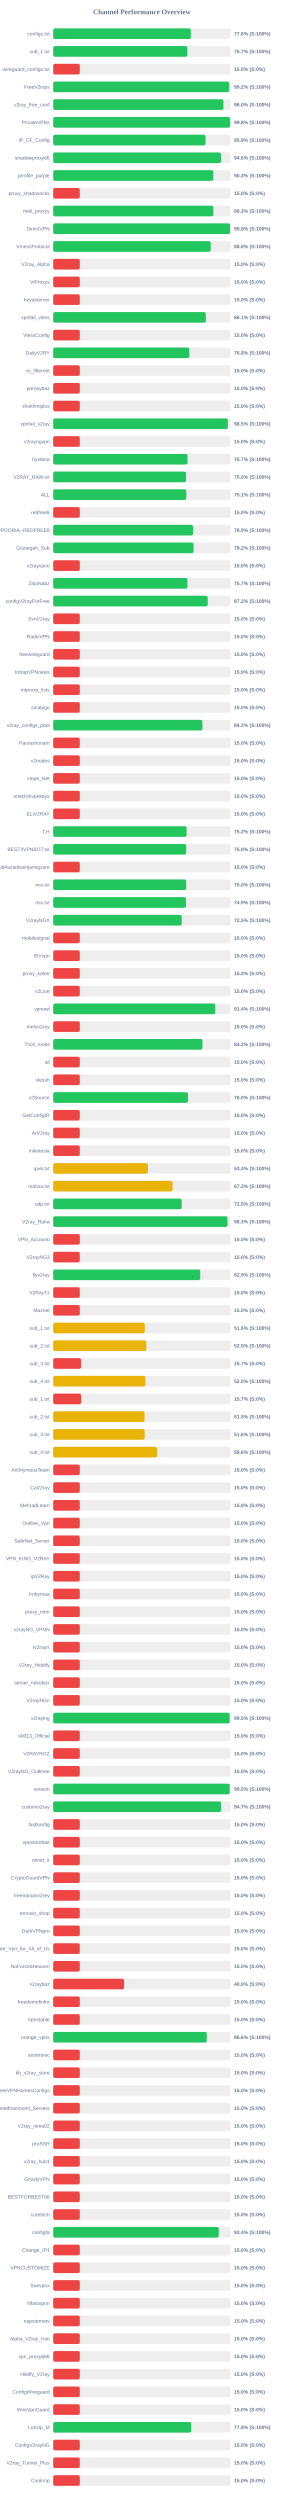
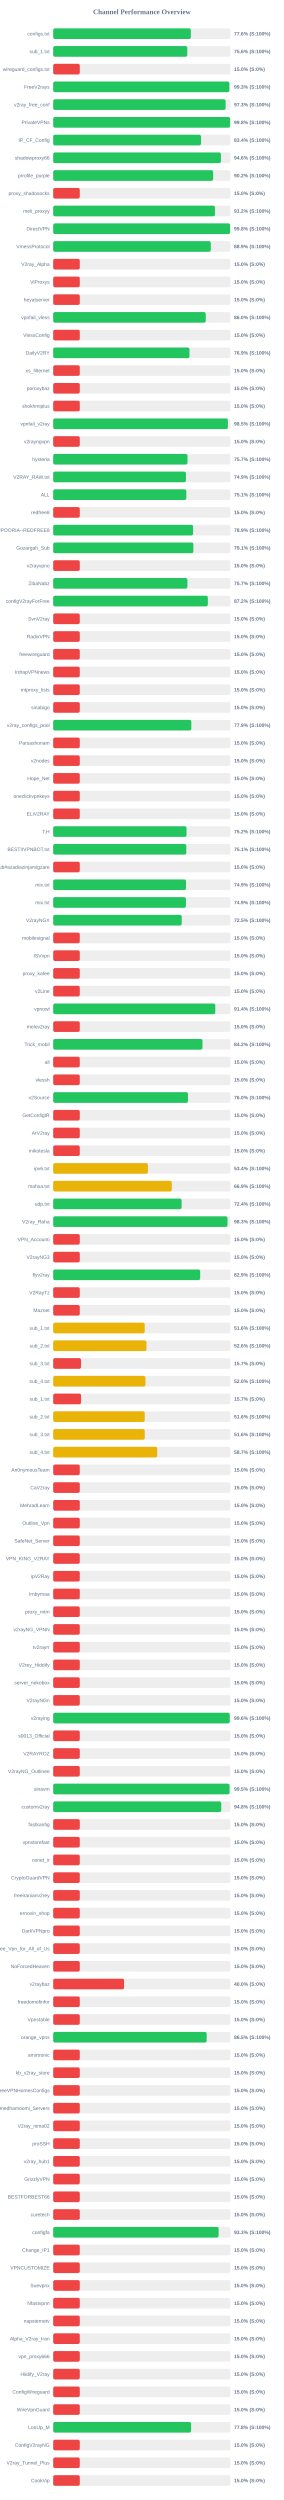
<svg xmlns="http://www.w3.org/2000/svg" width="800" height="7050" version="1.1">
  <style>
        .row { font: 14px Arial; fill: #64748b; }
        .score { font: bold 14px Arial; fill: #64748b; }
    </style>
  <text x="400" y="40" text-anchor="middle" font-size="20px" font-weight="bold" fill="#64748b">Channel Performance Overview</text>
  <rect x="150" y="80" width="500" height="30" fill="#eee" rx="5" />
-   <rect x="150" y="80" width="388.1" height="30" fill="#22c55e" rx="5" />
+   <rect x="150" y="80" width="388.15" height="30" fill="#22c55e" rx="5" />
  <text x="140" y="100" text-anchor="end" class="row">configs.txt</text>
  <text x="660" y="100" text-anchor="start" class="score">77.6% (S:100%)</text>
  <rect x="150" y="130" width="500" height="30" fill="#eee" rx="5" />
-   <rect x="150" y="130" width="378.35" height="30" fill="#22c55e" rx="5" />
+   <rect x="150" y="130" width="378.15" height="30" fill="#22c55e" rx="5" />
  <text x="140" y="150" text-anchor="end" class="row">sub_1.txt</text>
-   <text x="660" y="150" text-anchor="start" class="score">75.7% (S:100%)</text>
+   <text x="660" y="150" text-anchor="start" class="score">75.6% (S:100%)</text>
  <rect x="150" y="180" width="500" height="30" fill="#eee" rx="5" />
  <rect x="150" y="180" width="75.0" height="30" fill="#ef4444" rx="5" />
  <text x="140" y="200" text-anchor="end" class="row">wireguard_configs.txt</text>
  <text x="660" y="200" text-anchor="start" class="score">15.0% (S:0%)</text>
  <rect x="150" y="230" width="500" height="30" fill="#eee" rx="5" />
-   <rect x="150" y="230" width="496.0" height="30" fill="#22c55e" rx="5" />
+   <rect x="150" y="230" width="496.7" height="30" fill="#22c55e" rx="5" />
  <text x="140" y="250" text-anchor="end" class="row">FreeV2rays</text>
-   <text x="660" y="250" text-anchor="start" class="score">99.2% (S:100%)</text>
+   <text x="660" y="250" text-anchor="start" class="score">99.3% (S:100%)</text>
  <rect x="150" y="280" width="500" height="30" fill="#eee" rx="5" />
-   <rect x="150" y="280" width="480.15" height="30" fill="#22c55e" rx="5" />
+   <rect x="150" y="280" width="486.3" height="30" fill="#22c55e" rx="5" />
  <text x="140" y="300" text-anchor="end" class="row">v2ray_free_conf</text>
-   <text x="660" y="300" text-anchor="start" class="score">96.0% (S:100%)</text>
+   <text x="660" y="300" text-anchor="start" class="score">97.3% (S:100%)</text>
  <rect x="150" y="330" width="500" height="30" fill="#eee" rx="5" />
  <rect x="150" y="330" width="498.95" height="30" fill="#22c55e" rx="5" />
  <text x="140" y="350" text-anchor="end" class="row">PrivateVPNs</text>
  <text x="660" y="350" text-anchor="start" class="score">99.8% (S:100%)</text>
  <rect x="150" y="380" width="500" height="30" fill="#eee" rx="5" />
-   <rect x="150" y="380" width="429.5" height="30" fill="#22c55e" rx="5" />
+   <rect x="150" y="380" width="416.8" height="30" fill="#22c55e" rx="5" />
  <text x="140" y="400" text-anchor="end" class="row">IP_CF_Config</text>
-   <text x="660" y="400" text-anchor="start" class="score">85.9% (S:100%)</text>
+   <text x="660" y="400" text-anchor="start" class="score">83.4% (S:100%)</text>
  <rect x="150" y="430" width="500" height="30" fill="#eee" rx="5" />
-   <rect x="150" y="430" width="473.1" height="30" fill="#22c55e" rx="5" />
+   <rect x="150" y="430" width="472.95" height="30" fill="#22c55e" rx="5" />
  <text x="140" y="450" text-anchor="end" class="row">shadowproxy66</text>
  <text x="660" y="450" text-anchor="start" class="score">94.6% (S:100%)</text>
  <rect x="150" y="480" width="500" height="30" fill="#eee" rx="5" />
-   <rect x="150" y="480" width="451.6" height="30" fill="#22c55e" rx="5" />
+   <rect x="150" y="480" width="451.1" height="30" fill="#22c55e" rx="5" />
  <text x="140" y="500" text-anchor="end" class="row">prrofile_purple</text>
-   <text x="660" y="500" text-anchor="start" class="score">90.3% (S:100%)</text>
+   <text x="660" y="500" text-anchor="start" class="score">90.2% (S:100%)</text>
  <rect x="150" y="530" width="500" height="30" fill="#eee" rx="5" />
  <rect x="150" y="530" width="75.0" height="30" fill="#ef4444" rx="5" />
  <text x="140" y="550" text-anchor="end" class="row">proxy_shadosocks</text>
  <text x="660" y="550" text-anchor="start" class="score">15.0% (S:0%)</text>
  <rect x="150" y="580" width="500" height="30" fill="#eee" rx="5" />
-   <rect x="150" y="580" width="451.65" height="30" fill="#22c55e" rx="5" />
+   <rect x="150" y="580" width="456.25" height="30" fill="#22c55e" rx="5" />
  <text x="140" y="600" text-anchor="end" class="row">meli_proxyy</text>
-   <text x="660" y="600" text-anchor="start" class="score">90.3% (S:100%)</text>
+   <text x="660" y="600" text-anchor="start" class="score">91.2% (S:100%)</text>
  <rect x="150" y="630" width="500" height="30" fill="#eee" rx="5" />
-   <rect x="150" y="630" width="498.85" height="30" fill="#22c55e" rx="5" />
+   <rect x="150" y="630" width="498.95" height="30" fill="#22c55e" rx="5" />
  <text x="140" y="650" text-anchor="end" class="row">DirectVPN</text>
  <text x="660" y="650" text-anchor="start" class="score">99.8% (S:100%)</text>
  <rect x="150" y="680" width="500" height="30" fill="#eee" rx="5" />
-   <rect x="150" y="680" width="444.2" height="30" fill="#22c55e" rx="5" />
+   <rect x="150" y="680" width="444.4" height="30" fill="#22c55e" rx="5" />
  <text x="140" y="700" text-anchor="end" class="row">VmessProtocol</text>
-   <text x="660" y="700" text-anchor="start" class="score">88.8% (S:100%)</text>
+   <text x="660" y="700" text-anchor="start" class="score">88.9% (S:100%)</text>
  <rect x="150" y="730" width="500" height="30" fill="#eee" rx="5" />
  <rect x="150" y="730" width="75.0" height="30" fill="#ef4444" rx="5" />
  <text x="140" y="750" text-anchor="end" class="row">V2ray_Alpha</text>
  <text x="660" y="750" text-anchor="start" class="score">15.0% (S:0%)</text>
  <rect x="150" y="780" width="500" height="30" fill="#eee" rx="5" />
  <rect x="150" y="780" width="75.0" height="30" fill="#ef4444" rx="5" />
  <text x="140" y="800" text-anchor="end" class="row">ViProxys</text>
  <text x="660" y="800" text-anchor="start" class="score">15.0% (S:0%)</text>
  <rect x="150" y="830" width="500" height="30" fill="#eee" rx="5" />
  <rect x="150" y="830" width="75.0" height="30" fill="#ef4444" rx="5" />
  <text x="140" y="850" text-anchor="end" class="row">heyatserver</text>
  <text x="660" y="850" text-anchor="start" class="score">15.0% (S:0%)</text>
  <rect x="150" y="880" width="500" height="30" fill="#eee" rx="5" />
-   <rect x="150" y="880" width="430.3" height="30" fill="#22c55e" rx="5" />
+   <rect x="150" y="880" width="430.25" height="30" fill="#22c55e" rx="5" />
  <text x="140" y="900" text-anchor="end" class="row">vpnfail_vless</text>
-   <text x="660" y="900" text-anchor="start" class="score">86.1% (S:100%)</text>
+   <text x="660" y="900" text-anchor="start" class="score">86.0% (S:100%)</text>
  <rect x="150" y="930" width="500" height="30" fill="#eee" rx="5" />
  <rect x="150" y="930" width="75.0" height="30" fill="#ef4444" rx="5" />
  <text x="140" y="950" text-anchor="end" class="row">VlessConfig</text>
  <text x="660" y="950" text-anchor="start" class="score">15.0% (S:0%)</text>
  <rect x="150" y="980" width="500" height="30" fill="#eee" rx="5" />
-   <rect x="150" y="980" width="384.0" height="30" fill="#22c55e" rx="5" />
+   <rect x="150" y="980" width="384.3" height="30" fill="#22c55e" rx="5" />
  <text x="140" y="1000" text-anchor="end" class="row">DailyV2RY</text>
-   <text x="660" y="1000" text-anchor="start" class="score">76.8% (S:100%)</text>
+   <text x="660" y="1000" text-anchor="start" class="score">76.9% (S:100%)</text>
  <rect x="150" y="1030" width="500" height="30" fill="#eee" rx="5" />
  <rect x="150" y="1030" width="75.0" height="30" fill="#ef4444" rx="5" />
  <text x="140" y="1050" text-anchor="end" class="row">xs_filternet</text>
  <text x="660" y="1050" text-anchor="start" class="score">15.0% (S:0%)</text>
  <rect x="150" y="1080" width="500" height="30" fill="#eee" rx="5" />
  <rect x="150" y="1080" width="75.0" height="30" fill="#ef4444" rx="5" />
  <text x="140" y="1100" text-anchor="end" class="row">poroxybaz</text>
  <text x="660" y="1100" text-anchor="start" class="score">15.0% (S:0%)</text>
  <rect x="150" y="1130" width="500" height="30" fill="#eee" rx="5" />
  <rect x="150" y="1130" width="75.0" height="30" fill="#ef4444" rx="5" />
  <text x="140" y="1150" text-anchor="end" class="row">shokhmiplus</text>
  <text x="660" y="1150" text-anchor="start" class="score">15.0% (S:0%)</text>
  <rect x="150" y="1180" width="500" height="30" fill="#eee" rx="5" />
-   <rect x="150" y="1180" width="492.6" height="30" fill="#22c55e" rx="5" />
+   <rect x="150" y="1180" width="492.65" height="30" fill="#22c55e" rx="5" />
  <text x="140" y="1200" text-anchor="end" class="row">vpnfail_v2ray</text>
  <text x="660" y="1200" text-anchor="start" class="score">98.5% (S:100%)</text>
  <rect x="150" y="1230" width="500" height="30" fill="#eee" rx="5" />
  <rect x="150" y="1230" width="75.0" height="30" fill="#ef4444" rx="5" />
  <text x="140" y="1250" text-anchor="end" class="row">v2rayngvpn</text>
  <text x="660" y="1250" text-anchor="start" class="score">15.0% (S:0%)</text>
  <rect x="150" y="1280" width="500" height="30" fill="#eee" rx="5" />
  <rect x="150" y="1280" width="378.7" height="30" fill="#22c55e" rx="5" />
  <text x="140" y="1300" text-anchor="end" class="row">hysteria</text>
  <text x="660" y="1300" text-anchor="start" class="score">75.7% (S:100%)</text>
  <rect x="150" y="1330" width="500" height="30" fill="#eee" rx="5" />
-   <rect x="150" y="1330" width="374.75" height="30" fill="#22c55e" rx="5" />
+   <rect x="150" y="1330" width="374.4" height="30" fill="#22c55e" rx="5" />
  <text x="140" y="1350" text-anchor="end" class="row">V2RAY_RAW.txt</text>
-   <text x="660" y="1350" text-anchor="start" class="score">75.0% (S:100%)</text>
+   <text x="660" y="1350" text-anchor="start" class="score">74.9% (S:100%)</text>
  <rect x="150" y="1380" width="500" height="30" fill="#eee" rx="5" />
-   <rect x="150" y="1380" width="375.4" height="30" fill="#22c55e" rx="5" />
+   <rect x="150" y="1380" width="375.45" height="30" fill="#22c55e" rx="5" />
  <text x="140" y="1400" text-anchor="end" class="row">ALL</text>
  <text x="660" y="1400" text-anchor="start" class="score">75.1% (S:100%)</text>
  <rect x="150" y="1430" width="500" height="30" fill="#eee" rx="5" />
  <rect x="150" y="1430" width="75.0" height="30" fill="#ef4444" rx="5" />
  <text x="140" y="1450" text-anchor="end" class="row">redfree8</text>
  <text x="660" y="1450" text-anchor="start" class="score">15.0% (S:0%)</text>
  <rect x="150" y="1480" width="500" height="30" fill="#eee" rx="5" />
-   <rect x="150" y="1480" width="394.4" height="30" fill="#22c55e" rx="5" />
+   <rect x="150" y="1480" width="394.55" height="30" fill="#22c55e" rx="5" />
  <text x="140" y="1500" text-anchor="end" class="row">POORIA--REDFREE8.txt#POORIA--REDFREE8</text>
  <text x="660" y="1500" text-anchor="start" class="score">78.9% (S:100%)</text>
  <rect x="150" y="1530" width="500" height="30" fill="#eee" rx="5" />
-   <rect x="150" y="1530" width="395.8" height="30" fill="#22c55e" rx="5" />
+   <rect x="150" y="1530" width="395.35" height="30" fill="#22c55e" rx="5" />
  <text x="140" y="1550" text-anchor="end" class="row">Gozargah_Sub</text>
-   <text x="660" y="1550" text-anchor="start" class="score">79.2% (S:100%)</text>
+   <text x="660" y="1550" text-anchor="start" class="score">79.1% (S:100%)</text>
  <rect x="150" y="1580" width="500" height="30" fill="#eee" rx="5" />
  <rect x="150" y="1580" width="75.0" height="30" fill="#ef4444" rx="5" />
  <text x="140" y="1600" text-anchor="end" class="row">v2rayvpno</text>
  <text x="660" y="1600" text-anchor="start" class="score">15.0% (S:0%)</text>
  <rect x="150" y="1630" width="500" height="30" fill="#eee" rx="5" />
-   <rect x="150" y="1630" width="378.65" height="30" fill="#22c55e" rx="5" />
+   <rect x="150" y="1630" width="378.5" height="30" fill="#22c55e" rx="5" />
  <text x="140" y="1650" text-anchor="end" class="row">ZibaNabz</text>
  <text x="660" y="1650" text-anchor="start" class="score">75.7% (S:100%)</text>
  <rect x="150" y="1680" width="500" height="30" fill="#eee" rx="5" />
-   <rect x="150" y="1680" width="435.75" height="30" fill="#22c55e" rx="5" />
+   <rect x="150" y="1680" width="436.1" height="30" fill="#22c55e" rx="5" />
  <text x="140" y="1700" text-anchor="end" class="row">configV2rayForFree</text>
  <text x="660" y="1700" text-anchor="start" class="score">87.2% (S:100%)</text>
  <rect x="150" y="1730" width="500" height="30" fill="#eee" rx="5" />
  <rect x="150" y="1730" width="75.0" height="30" fill="#ef4444" rx="5" />
  <text x="140" y="1750" text-anchor="end" class="row">SvnV2ray</text>
  <text x="660" y="1750" text-anchor="start" class="score">15.0% (S:0%)</text>
  <rect x="150" y="1780" width="500" height="30" fill="#eee" rx="5" />
  <rect x="150" y="1780" width="75.0" height="30" fill="#ef4444" rx="5" />
  <text x="140" y="1800" text-anchor="end" class="row">RadixVPN</text>
  <text x="660" y="1800" text-anchor="start" class="score">15.0% (S:0%)</text>
  <rect x="150" y="1830" width="500" height="30" fill="#eee" rx="5" />
  <rect x="150" y="1830" width="75.0" height="30" fill="#ef4444" rx="5" />
  <text x="140" y="1850" text-anchor="end" class="row">freewireguard</text>
  <text x="660" y="1850" text-anchor="start" class="score">15.0% (S:0%)</text>
  <rect x="150" y="1880" width="500" height="30" fill="#eee" rx="5" />
  <rect x="150" y="1880" width="75.0" height="30" fill="#ef4444" rx="5" />
  <text x="140" y="1900" text-anchor="end" class="row">IrdrapVPNnews</text>
  <text x="660" y="1900" text-anchor="start" class="score">15.0% (S:0%)</text>
  <rect x="150" y="1930" width="500" height="30" fill="#eee" rx="5" />
  <rect x="150" y="1930" width="75.0" height="30" fill="#ef4444" rx="5" />
  <text x="140" y="1950" text-anchor="end" class="row">mtproxy_lists</text>
  <text x="660" y="1950" text-anchor="start" class="score">15.0% (S:0%)</text>
  <rect x="150" y="1980" width="500" height="30" fill="#eee" rx="5" />
  <rect x="150" y="1980" width="75.0" height="30" fill="#ef4444" rx="5" />
  <text x="140" y="2000" text-anchor="end" class="row">sinabigo</text>
  <text x="660" y="2000" text-anchor="start" class="score">15.0% (S:0%)</text>
  <rect x="150" y="2030" width="500" height="30" fill="#eee" rx="5" />
-   <rect x="150" y="2030" width="420.9" height="30" fill="#22c55e" rx="5" />
+   <rect x="150" y="2030" width="389.5" height="30" fill="#22c55e" rx="5" />
  <text x="140" y="2050" text-anchor="end" class="row">v2ray_configs_pool</text>
-   <text x="660" y="2050" text-anchor="start" class="score">84.2% (S:100%)</text>
+   <text x="660" y="2050" text-anchor="start" class="score">77.9% (S:100%)</text>
  <rect x="150" y="2080" width="500" height="30" fill="#eee" rx="5" />
  <rect x="150" y="2080" width="75.0" height="30" fill="#ef4444" rx="5" />
  <text x="140" y="2100" text-anchor="end" class="row">Parsashonam</text>
  <text x="660" y="2100" text-anchor="start" class="score">15.0% (S:0%)</text>
  <rect x="150" y="2130" width="500" height="30" fill="#eee" rx="5" />
  <rect x="150" y="2130" width="75.0" height="30" fill="#ef4444" rx="5" />
  <text x="140" y="2150" text-anchor="end" class="row">v2nodes</text>
  <text x="660" y="2150" text-anchor="start" class="score">15.0% (S:0%)</text>
  <rect x="150" y="2180" width="500" height="30" fill="#eee" rx="5" />
  <rect x="150" y="2180" width="75.0" height="30" fill="#ef4444" rx="5" />
  <text x="140" y="2200" text-anchor="end" class="row">Hope_Net</text>
  <text x="660" y="2200" text-anchor="start" class="score">15.0% (S:0%)</text>
  <rect x="150" y="2230" width="500" height="30" fill="#eee" rx="5" />
  <rect x="150" y="2230" width="75.0" height="30" fill="#ef4444" rx="5" />
  <text x="140" y="2250" text-anchor="end" class="row">oneclickvpnkeys</text>
  <text x="660" y="2250" text-anchor="start" class="score">15.0% (S:0%)</text>
  <rect x="150" y="2280" width="500" height="30" fill="#eee" rx="5" />
  <rect x="150" y="2280" width="75.0" height="30" fill="#ef4444" rx="5" />
  <text x="140" y="2300" text-anchor="end" class="row">ELiV2RAY</text>
  <text x="660" y="2300" text-anchor="start" class="score">15.0% (S:0%)</text>
  <rect x="150" y="2330" width="500" height="30" fill="#eee" rx="5" />
-   <rect x="150" y="2330" width="376.2" height="30" fill="#22c55e" rx="5" />
+   <rect x="150" y="2330" width="376.0" height="30" fill="#22c55e" rx="5" />
  <text x="140" y="2350" text-anchor="end" class="row">T,H</text>
  <text x="660" y="2350" text-anchor="start" class="score">75.2% (S:100%)</text>
  <rect x="150" y="2380" width="500" height="30" fill="#eee" rx="5" />
-   <rect x="150" y="2380" width="375.15" height="30" fill="#22c55e" rx="5" />
+   <rect x="150" y="2380" width="375.35" height="30" fill="#22c55e" rx="5" />
  <text x="140" y="2400" text-anchor="end" class="row">BESTIIVPNBOT.txt</text>
-   <text x="660" y="2400" text-anchor="start" class="score">75.0% (S:100%)</text>
+   <text x="660" y="2400" text-anchor="start" class="score">75.1% (S:100%)</text>
  <rect x="150" y="2430" width="500" height="30" fill="#eee" rx="5" />
  <rect x="150" y="2430" width="75.0" height="30" fill="#ef4444" rx="5" />
  <text x="140" y="2450" text-anchor="end" class="row">Sub#azadiazinjamigzare</text>
  <text x="660" y="2450" text-anchor="start" class="score">15.0% (S:0%)</text>
  <rect x="150" y="2480" width="500" height="30" fill="#eee" rx="5" />
-   <rect x="150" y="2480" width="375.15" height="30" fill="#22c55e" rx="5" />
+   <rect x="150" y="2480" width="374.6" height="30" fill="#22c55e" rx="5" />
  <text x="140" y="2500" text-anchor="end" class="row">mix.txt</text>
-   <text x="660" y="2500" text-anchor="start" class="score">75.0% (S:100%)</text>
+   <text x="660" y="2500" text-anchor="start" class="score">74.9% (S:100%)</text>
  <rect x="150" y="2530" width="500" height="30" fill="#eee" rx="5" />
  <rect x="150" y="2530" width="374.35" height="30" fill="#22c55e" rx="5" />
  <text x="140" y="2550" text-anchor="end" class="row">mix.txt</text>
  <text x="660" y="2550" text-anchor="start" class="score">74.9% (S:100%)</text>
  <rect x="150" y="2580" width="500" height="30" fill="#eee" rx="5" />
  <rect x="150" y="2580" width="362.5" height="30" fill="#22c55e" rx="5" />
  <text x="140" y="2600" text-anchor="end" class="row">V2rayNGX</text>
  <text x="660" y="2600" text-anchor="start" class="score">72.5% (S:100%)</text>
  <rect x="150" y="2630" width="500" height="30" fill="#eee" rx="5" />
  <rect x="150" y="2630" width="75.0" height="30" fill="#ef4444" rx="5" />
  <text x="140" y="2650" text-anchor="end" class="row">mobilesignal</text>
  <text x="660" y="2650" text-anchor="start" class="score">15.0% (S:0%)</text>
  <rect x="150" y="2680" width="500" height="30" fill="#eee" rx="5" />
  <rect x="150" y="2680" width="75.0" height="30" fill="#ef4444" rx="5" />
  <text x="140" y="2700" text-anchor="end" class="row">ISVvpn</text>
  <text x="660" y="2700" text-anchor="start" class="score">15.0% (S:0%)</text>
  <rect x="150" y="2730" width="500" height="30" fill="#eee" rx="5" />
  <rect x="150" y="2730" width="75.0" height="30" fill="#ef4444" rx="5" />
  <text x="140" y="2750" text-anchor="end" class="row">proxy_kafee</text>
  <text x="660" y="2750" text-anchor="start" class="score">15.0% (S:0%)</text>
  <rect x="150" y="2780" width="500" height="30" fill="#eee" rx="5" />
  <rect x="150" y="2780" width="75.0" height="30" fill="#ef4444" rx="5" />
  <text x="140" y="2800" text-anchor="end" class="row">v2Line</text>
  <text x="660" y="2800" text-anchor="start" class="score">15.0% (S:0%)</text>
  <rect x="150" y="2830" width="500" height="30" fill="#eee" rx="5" />
  <rect x="150" y="2830" width="457.1" height="30" fill="#22c55e" rx="5" />
  <text x="140" y="2850" text-anchor="end" class="row">vpnowl</text>
  <text x="660" y="2850" text-anchor="start" class="score">91.4% (S:100%)</text>
  <rect x="150" y="2880" width="500" height="30" fill="#eee" rx="5" />
  <rect x="150" y="2880" width="75.0" height="30" fill="#ef4444" rx="5" />
  <text x="140" y="2900" text-anchor="end" class="row">melov2ray</text>
  <text x="660" y="2900" text-anchor="start" class="score">15.0% (S:0%)</text>
  <rect x="150" y="2930" width="500" height="30" fill="#eee" rx="5" />
-   <rect x="150" y="2930" width="421.05" height="30" fill="#22c55e" rx="5" />
+   <rect x="150" y="2930" width="421.0" height="30" fill="#22c55e" rx="5" />
  <text x="140" y="2950" text-anchor="end" class="row">Trick_mobil</text>
  <text x="660" y="2950" text-anchor="start" class="score">84.2% (S:100%)</text>
  <rect x="150" y="2980" width="500" height="30" fill="#eee" rx="5" />
  <rect x="150" y="2980" width="75.0" height="30" fill="#ef4444" rx="5" />
  <text x="140" y="3000" text-anchor="end" class="row">all</text>
  <text x="660" y="3000" text-anchor="start" class="score">15.0% (S:0%)</text>
  <rect x="150" y="3030" width="500" height="30" fill="#eee" rx="5" />
  <rect x="150" y="3030" width="75.0" height="30" fill="#ef4444" rx="5" />
  <text x="140" y="3050" text-anchor="end" class="row">vlessh</text>
  <text x="660" y="3050" text-anchor="start" class="score">15.0% (S:0%)</text>
  <rect x="150" y="3080" width="500" height="30" fill="#eee" rx="5" />
-   <rect x="150" y="3080" width="380.2" height="30" fill="#22c55e" rx="5" />
+   <rect x="150" y="3080" width="380.0" height="30" fill="#22c55e" rx="5" />
  <text x="140" y="3100" text-anchor="end" class="row">v2Source</text>
  <text x="660" y="3100" text-anchor="start" class="score">76.0% (S:100%)</text>
  <rect x="150" y="3130" width="500" height="30" fill="#eee" rx="5" />
  <rect x="150" y="3130" width="75.0" height="30" fill="#ef4444" rx="5" />
  <text x="140" y="3150" text-anchor="end" class="row">GetConfigIR</text>
  <text x="660" y="3150" text-anchor="start" class="score">15.0% (S:0%)</text>
  <rect x="150" y="3180" width="500" height="30" fill="#eee" rx="5" />
  <rect x="150" y="3180" width="75.0" height="30" fill="#ef4444" rx="5" />
  <text x="140" y="3200" text-anchor="end" class="row">ArV2ray</text>
  <text x="660" y="3200" text-anchor="start" class="score">15.0% (S:0%)</text>
  <rect x="150" y="3230" width="500" height="30" fill="#eee" rx="5" />
  <rect x="150" y="3230" width="75.0" height="30" fill="#ef4444" rx="5" />
  <text x="140" y="3250" text-anchor="end" class="row">inikotesla</text>
  <text x="660" y="3250" text-anchor="start" class="score">15.0% (S:0%)</text>
  <rect x="150" y="3280" width="500" height="30" fill="#eee" rx="5" />
  <rect x="150" y="3280" width="267.05" height="30" fill="#eab308" rx="5" />
  <text x="140" y="3300" text-anchor="end" class="row">ipv6.txt</text>
  <text x="660" y="3300" text-anchor="start" class="score">53.4% (S:100%)</text>
  <rect x="150" y="3330" width="500" height="30" fill="#eee" rx="5" />
-   <rect x="150" y="3330" width="336.6" height="30" fill="#eab308" rx="5" />
+   <rect x="150" y="3330" width="334.5" height="30" fill="#eab308" rx="5" />
  <text x="140" y="3350" text-anchor="end" class="row">mahsa.txt</text>
-   <text x="660" y="3350" text-anchor="start" class="score">67.3% (S:100%)</text>
+   <text x="660" y="3350" text-anchor="start" class="score">66.9% (S:100%)</text>
  <rect x="150" y="3380" width="500" height="30" fill="#eee" rx="5" />
-   <rect x="150" y="3380" width="362.3" height="30" fill="#22c55e" rx="5" />
+   <rect x="150" y="3380" width="362.15" height="30" fill="#22c55e" rx="5" />
  <text x="140" y="3400" text-anchor="end" class="row">udp.txt</text>
-   <text x="660" y="3400" text-anchor="start" class="score">72.5% (S:100%)</text>
+   <text x="660" y="3400" text-anchor="start" class="score">72.4% (S:100%)</text>
  <rect x="150" y="3430" width="500" height="30" fill="#eee" rx="5" />
-   <rect x="150" y="3430" width="491.55" height="30" fill="#22c55e" rx="5" />
+   <rect x="150" y="3430" width="491.5" height="30" fill="#22c55e" rx="5" />
  <text x="140" y="3450" text-anchor="end" class="row">V2ray_Raha</text>
  <text x="660" y="3450" text-anchor="start" class="score">98.3% (S:100%)</text>
  <rect x="150" y="3480" width="500" height="30" fill="#eee" rx="5" />
  <rect x="150" y="3480" width="75.0" height="30" fill="#ef4444" rx="5" />
  <text x="140" y="3500" text-anchor="end" class="row">VPN_Accounti</text>
  <text x="660" y="3500" text-anchor="start" class="score">15.0% (S:0%)</text>
  <rect x="150" y="3530" width="500" height="30" fill="#eee" rx="5" />
  <rect x="150" y="3530" width="75.0" height="30" fill="#ef4444" rx="5" />
  <text x="140" y="3550" text-anchor="end" class="row">V2rayNG3</text>
  <text x="660" y="3550" text-anchor="start" class="score">15.0% (S:0%)</text>
  <rect x="150" y="3580" width="500" height="30" fill="#eee" rx="5" />
-   <rect x="150" y="3580" width="414.65" height="30" fill="#22c55e" rx="5" />
+   <rect x="150" y="3580" width="414.45" height="30" fill="#22c55e" rx="5" />
  <text x="140" y="3600" text-anchor="end" class="row">flyv2ray</text>
  <text x="660" y="3600" text-anchor="start" class="score">82.9% (S:100%)</text>
  <rect x="150" y="3630" width="500" height="30" fill="#eee" rx="5" />
  <rect x="150" y="3630" width="75.0" height="30" fill="#ef4444" rx="5" />
  <text x="140" y="3650" text-anchor="end" class="row">V2RayTz</text>
  <text x="660" y="3650" text-anchor="start" class="score">15.0% (S:0%)</text>
  <rect x="150" y="3680" width="500" height="30" fill="#eee" rx="5" />
  <rect x="150" y="3680" width="75.0" height="30" fill="#ef4444" rx="5" />
  <text x="140" y="3700" text-anchor="end" class="row">Maznet</text>
  <text x="660" y="3700" text-anchor="start" class="score">15.0% (S:0%)</text>
  <rect x="150" y="3730" width="500" height="30" fill="#eee" rx="5" />
  <rect x="150" y="3730" width="258.2" height="30" fill="#eab308" rx="5" />
  <text x="140" y="3750" text-anchor="end" class="row">sub_1.txt</text>
  <text x="660" y="3750" text-anchor="start" class="score">51.6% (S:100%)</text>
  <rect x="150" y="3780" width="500" height="30" fill="#eee" rx="5" />
-   <rect x="150" y="3780" width="262.6" height="30" fill="#eab308" rx="5" />
+   <rect x="150" y="3780" width="263.05" height="30" fill="#eab308" rx="5" />
  <text x="140" y="3800" text-anchor="end" class="row">sub_2.txt</text>
-   <text x="660" y="3800" text-anchor="start" class="score">52.5% (S:100%)</text>
+   <text x="660" y="3800" text-anchor="start" class="score">52.6% (S:100%)</text>
  <rect x="150" y="3830" width="500" height="30" fill="#eee" rx="5" />
  <rect x="150" y="3830" width="78.5" height="30" fill="#ef4444" rx="5" />
  <text x="140" y="3850" text-anchor="end" class="row">sub_3.txt</text>
  <text x="660" y="3850" text-anchor="start" class="score">15.7% (S:0%)</text>
  <rect x="150" y="3880" width="500" height="30" fill="#eee" rx="5" />
-   <rect x="150" y="3880" width="259.85" height="30" fill="#eab308" rx="5" />
+   <rect x="150" y="3880" width="260.2" height="30" fill="#eab308" rx="5" />
  <text x="140" y="3900" text-anchor="end" class="row">sub_4.txt</text>
  <text x="660" y="3900" text-anchor="start" class="score">52.0% (S:100%)</text>
  <rect x="150" y="3930" width="500" height="30" fill="#eee" rx="5" />
  <rect x="150" y="3930" width="78.65" height="30" fill="#ef4444" rx="5" />
  <text x="140" y="3950" text-anchor="end" class="row">sub_1.txt</text>
  <text x="660" y="3950" text-anchor="start" class="score">15.7% (S:0%)</text>
  <rect x="150" y="3980" width="500" height="30" fill="#eee" rx="5" />
-   <rect x="150" y="3980" width="257.65" height="30" fill="#eab308" rx="5" />
+   <rect x="150" y="3980" width="258.15" height="30" fill="#eab308" rx="5" />
  <text x="140" y="4000" text-anchor="end" class="row">sub_2.txt</text>
-   <text x="660" y="4000" text-anchor="start" class="score">51.5% (S:100%)</text>
+   <text x="660" y="4000" text-anchor="start" class="score">51.6% (S:100%)</text>
  <rect x="150" y="4030" width="500" height="30" fill="#eee" rx="5" />
-   <rect x="150" y="4030" width="257.95" height="30" fill="#eab308" rx="5" />
+   <rect x="150" y="4030" width="258.25" height="30" fill="#eab308" rx="5" />
  <text x="140" y="4050" text-anchor="end" class="row">sub_3.txt</text>
  <text x="660" y="4050" text-anchor="start" class="score">51.6% (S:100%)</text>
  <rect x="150" y="4080" width="500" height="30" fill="#eee" rx="5" />
-   <rect x="150" y="4080" width="292.9" height="30" fill="#eab308" rx="5" />
+   <rect x="150" y="4080" width="293.35" height="30" fill="#eab308" rx="5" />
  <text x="140" y="4100" text-anchor="end" class="row">sub_4.txt</text>
-   <text x="660" y="4100" text-anchor="start" class="score">58.6% (S:100%)</text>
+   <text x="660" y="4100" text-anchor="start" class="score">58.7% (S:100%)</text>
  <rect x="150" y="4130" width="500" height="30" fill="#eee" rx="5" />
  <rect x="150" y="4130" width="75.0" height="30" fill="#ef4444" rx="5" />
  <text x="140" y="4150" text-anchor="end" class="row">An0nymousTeam</text>
  <text x="660" y="4150" text-anchor="start" class="score">15.0% (S:0%)</text>
  <rect x="150" y="4180" width="500" height="30" fill="#eee" rx="5" />
  <rect x="150" y="4180" width="75.0" height="30" fill="#ef4444" rx="5" />
  <text x="140" y="4200" text-anchor="end" class="row">CaV2ray</text>
  <text x="660" y="4200" text-anchor="start" class="score">15.0% (S:0%)</text>
  <rect x="150" y="4230" width="500" height="30" fill="#eee" rx="5" />
  <rect x="150" y="4230" width="75.0" height="30" fill="#ef4444" rx="5" />
  <text x="140" y="4250" text-anchor="end" class="row">MehradLearn</text>
  <text x="660" y="4250" text-anchor="start" class="score">15.0% (S:0%)</text>
  <rect x="150" y="4280" width="500" height="30" fill="#eee" rx="5" />
  <rect x="150" y="4280" width="75.0" height="30" fill="#ef4444" rx="5" />
  <text x="140" y="4300" text-anchor="end" class="row">Outline_Vpn</text>
  <text x="660" y="4300" text-anchor="start" class="score">15.0% (S:0%)</text>
  <rect x="150" y="4330" width="500" height="30" fill="#eee" rx="5" />
  <rect x="150" y="4330" width="75.0" height="30" fill="#ef4444" rx="5" />
  <text x="140" y="4350" text-anchor="end" class="row">SafeNet_Server</text>
  <text x="660" y="4350" text-anchor="start" class="score">15.0% (S:0%)</text>
  <rect x="150" y="4380" width="500" height="30" fill="#eee" rx="5" />
  <rect x="150" y="4380" width="75.0" height="30" fill="#ef4444" rx="5" />
  <text x="140" y="4400" text-anchor="end" class="row">VPN_KING_V2RAY</text>
  <text x="660" y="4400" text-anchor="start" class="score">15.0% (S:0%)</text>
  <rect x="150" y="4430" width="500" height="30" fill="#eee" rx="5" />
  <rect x="150" y="4430" width="75.0" height="30" fill="#ef4444" rx="5" />
  <text x="140" y="4450" text-anchor="end" class="row">ipV2Ray</text>
  <text x="660" y="4450" text-anchor="start" class="score">15.0% (S:0%)</text>
  <rect x="150" y="4480" width="500" height="30" fill="#eee" rx="5" />
  <rect x="150" y="4480" width="75.0" height="30" fill="#ef4444" rx="5" />
  <text x="140" y="4500" text-anchor="end" class="row">lrnbymaa</text>
  <text x="660" y="4500" text-anchor="start" class="score">15.0% (S:0%)</text>
  <rect x="150" y="4530" width="500" height="30" fill="#eee" rx="5" />
  <rect x="150" y="4530" width="75.0" height="30" fill="#ef4444" rx="5" />
  <text x="140" y="4550" text-anchor="end" class="row">proxy_mtm</text>
  <text x="660" y="4550" text-anchor="start" class="score">15.0% (S:0%)</text>
  <rect x="150" y="4580" width="500" height="30" fill="#eee" rx="5" />
  <rect x="150" y="4580" width="75.0" height="30" fill="#ef4444" rx="5" />
  <text x="140" y="4600" text-anchor="end" class="row">v2rayNG_VPNN</text>
  <text x="660" y="4600" text-anchor="start" class="score">15.0% (S:0%)</text>
  <rect x="150" y="4630" width="500" height="30" fill="#eee" rx="5" />
  <rect x="150" y="4630" width="75.0" height="30" fill="#ef4444" rx="5" />
  <text x="140" y="4650" text-anchor="end" class="row">tv2rayrr</text>
  <text x="660" y="4650" text-anchor="start" class="score">15.0% (S:0%)</text>
  <rect x="150" y="4680" width="500" height="30" fill="#eee" rx="5" />
  <rect x="150" y="4680" width="75.0" height="30" fill="#ef4444" rx="5" />
  <text x="140" y="4700" text-anchor="end" class="row">V2rey_Hiddify</text>
  <text x="660" y="4700" text-anchor="start" class="score">15.0% (S:0%)</text>
  <rect x="150" y="4730" width="500" height="30" fill="#eee" rx="5" />
  <rect x="150" y="4730" width="75.0" height="30" fill="#ef4444" rx="5" />
  <text x="140" y="4750" text-anchor="end" class="row">server_nekobox</text>
  <text x="660" y="4750" text-anchor="start" class="score">15.0% (S:0%)</text>
  <rect x="150" y="4780" width="500" height="30" fill="#eee" rx="5" />
  <rect x="150" y="4780" width="75.0" height="30" fill="#ef4444" rx="5" />
  <text x="140" y="4800" text-anchor="end" class="row">V2rayNGn</text>
  <text x="660" y="4800" text-anchor="start" class="score">15.0% (S:0%)</text>
  <rect x="150" y="4830" width="500" height="30" fill="#eee" rx="5" />
-   <rect x="150" y="4830" width="497.7" height="30" fill="#22c55e" rx="5" />
+   <rect x="150" y="4830" width="497.85" height="30" fill="#22c55e" rx="5" />
  <text x="140" y="4850" text-anchor="end" class="row">v2raying</text>
-   <text x="660" y="4850" text-anchor="start" class="score">99.5% (S:100%)</text>
+   <text x="660" y="4850" text-anchor="start" class="score">99.6% (S:100%)</text>
  <rect x="150" y="4880" width="500" height="30" fill="#eee" rx="5" />
  <rect x="150" y="4880" width="75.0" height="30" fill="#ef4444" rx="5" />
  <text x="140" y="4900" text-anchor="end" class="row">s0013_Official</text>
  <text x="660" y="4900" text-anchor="start" class="score">15.0% (S:0%)</text>
  <rect x="150" y="4930" width="500" height="30" fill="#eee" rx="5" />
  <rect x="150" y="4930" width="75.0" height="30" fill="#ef4444" rx="5" />
  <text x="140" y="4950" text-anchor="end" class="row">V2RAYROZ</text>
  <text x="660" y="4950" text-anchor="start" class="score">15.0% (S:0%)</text>
  <rect x="150" y="4980" width="500" height="30" fill="#eee" rx="5" />
  <rect x="150" y="4980" width="75.0" height="30" fill="#ef4444" rx="5" />
  <text x="140" y="5000" text-anchor="end" class="row">V2rayNG_Outlinee</text>
  <text x="660" y="5000" text-anchor="start" class="score">15.0% (S:0%)</text>
  <rect x="150" y="5030" width="500" height="30" fill="#eee" rx="5" />
-   <rect x="150" y="5030" width="497.7" height="30" fill="#22c55e" rx="5" />
+   <rect x="150" y="5030" width="497.4" height="30" fill="#22c55e" rx="5" />
  <text x="140" y="5050" text-anchor="end" class="row">sinavm</text>
  <text x="660" y="5050" text-anchor="start" class="score">99.5% (S:100%)</text>
  <rect x="150" y="5080" width="500" height="30" fill="#eee" rx="5" />
-   <rect x="150" y="5080" width="473.25" height="30" fill="#22c55e" rx="5" />
+   <rect x="150" y="5080" width="473.9" height="30" fill="#22c55e" rx="5" />
  <text x="140" y="5100" text-anchor="end" class="row">customv2ray</text>
-   <text x="660" y="5100" text-anchor="start" class="score">94.7% (S:100%)</text>
+   <text x="660" y="5100" text-anchor="start" class="score">94.8% (S:100%)</text>
  <rect x="150" y="5130" width="500" height="30" fill="#eee" rx="5" />
  <rect x="150" y="5130" width="75.0" height="30" fill="#ef4444" rx="5" />
  <text x="140" y="5150" text-anchor="end" class="row">fastkanfig</text>
  <text x="660" y="5150" text-anchor="start" class="score">15.0% (S:0%)</text>
  <rect x="150" y="5180" width="500" height="30" fill="#eee" rx="5" />
  <rect x="150" y="5180" width="75.0" height="30" fill="#ef4444" rx="5" />
  <text x="140" y="5200" text-anchor="end" class="row">vpnstorefast</text>
  <text x="660" y="5200" text-anchor="start" class="score">15.0% (S:0%)</text>
  <rect x="150" y="5230" width="500" height="30" fill="#eee" rx="5" />
  <rect x="150" y="5230" width="75.0" height="30" fill="#ef4444" rx="5" />
  <text x="140" y="5250" text-anchor="end" class="row">oxnet_ir</text>
  <text x="660" y="5250" text-anchor="start" class="score">15.0% (S:0%)</text>
  <rect x="150" y="5280" width="500" height="30" fill="#eee" rx="5" />
  <rect x="150" y="5280" width="75.0" height="30" fill="#ef4444" rx="5" />
  <text x="140" y="5300" text-anchor="end" class="row">CryptoGuardVPN</text>
  <text x="660" y="5300" text-anchor="start" class="score">15.0% (S:0%)</text>
  <rect x="150" y="5330" width="500" height="30" fill="#eee" rx="5" />
  <rect x="150" y="5330" width="75.0" height="30" fill="#ef4444" rx="5" />
  <text x="140" y="5350" text-anchor="end" class="row">freeiranianv2rey</text>
  <text x="660" y="5350" text-anchor="start" class="score">15.0% (S:0%)</text>
  <rect x="150" y="5380" width="500" height="30" fill="#eee" rx="5" />
  <rect x="150" y="5380" width="75.0" height="30" fill="#ef4444" rx="5" />
  <text x="140" y="5400" text-anchor="end" class="row">ernoxin_shop</text>
  <text x="660" y="5400" text-anchor="start" class="score">15.0% (S:0%)</text>
  <rect x="150" y="5430" width="500" height="30" fill="#eee" rx="5" />
  <rect x="150" y="5430" width="75.0" height="30" fill="#ef4444" rx="5" />
  <text x="140" y="5450" text-anchor="end" class="row">DarkVPNpro</text>
  <text x="660" y="5450" text-anchor="start" class="score">15.0% (S:0%)</text>
  <rect x="150" y="5480" width="500" height="30" fill="#eee" rx="5" />
  <rect x="150" y="5480" width="75.0" height="30" fill="#ef4444" rx="5" />
  <text x="140" y="5500" text-anchor="end" class="row">Free_Vpn_for_All_of_Us</text>
  <text x="660" y="5500" text-anchor="start" class="score">15.0% (S:0%)</text>
  <rect x="150" y="5530" width="500" height="30" fill="#eee" rx="5" />
  <rect x="150" y="5530" width="75.0" height="30" fill="#ef4444" rx="5" />
  <text x="140" y="5550" text-anchor="end" class="row">NoForcedHeaven</text>
  <text x="660" y="5550" text-anchor="start" class="score">15.0% (S:0%)</text>
  <rect x="150" y="5580" width="500" height="30" fill="#eee" rx="5" />
  <rect x="150" y="5580" width="200.0" height="30" fill="#ef4444" rx="5" />
  <text x="140" y="5600" text-anchor="end" class="row">v2raybaz</text>
  <text x="660" y="5600" text-anchor="start" class="score">40.0% (S:0%)</text>
  <rect x="150" y="5630" width="500" height="30" fill="#eee" rx="5" />
  <rect x="150" y="5630" width="75.0" height="30" fill="#ef4444" rx="5" />
  <text x="140" y="5650" text-anchor="end" class="row">freedomofinfor</text>
  <text x="660" y="5650" text-anchor="start" class="score">15.0% (S:0%)</text>
  <rect x="150" y="5680" width="500" height="30" fill="#eee" rx="5" />
  <rect x="150" y="5680" width="75.0" height="30" fill="#ef4444" rx="5" />
  <text x="140" y="5700" text-anchor="end" class="row">Vpnstable</text>
  <text x="660" y="5700" text-anchor="start" class="score">15.0% (S:0%)</text>
  <rect x="150" y="5730" width="500" height="30" fill="#eee" rx="5" />
-   <rect x="150" y="5730" width="433.0" height="30" fill="#22c55e" rx="5" />
+   <rect x="150" y="5730" width="432.75" height="30" fill="#22c55e" rx="5" />
  <text x="140" y="5750" text-anchor="end" class="row">orange_vpns</text>
-   <text x="660" y="5750" text-anchor="start" class="score">86.6% (S:100%)</text>
+   <text x="660" y="5750" text-anchor="start" class="score">86.5% (S:100%)</text>
  <rect x="150" y="5780" width="500" height="30" fill="#eee" rx="5" />
  <rect x="150" y="5780" width="75.0" height="30" fill="#ef4444" rx="5" />
  <text x="140" y="5800" text-anchor="end" class="row">amirtronic</text>
  <text x="660" y="5800" text-anchor="start" class="score">15.0% (S:0%)</text>
  <rect x="150" y="5830" width="500" height="30" fill="#eee" rx="5" />
  <rect x="150" y="5830" width="75.0" height="30" fill="#ef4444" rx="5" />
  <text x="140" y="5850" text-anchor="end" class="row">kb_v2ray_store</text>
  <text x="660" y="5850" text-anchor="start" class="score">15.0% (S:0%)</text>
  <rect x="150" y="5880" width="500" height="30" fill="#eee" rx="5" />
  <rect x="150" y="5880" width="75.0" height="30" fill="#ef4444" rx="5" />
  <text x="140" y="5900" text-anchor="end" class="row">FreeVPNHomesConfigs</text>
  <text x="660" y="5900" text-anchor="start" class="score">15.0% (S:0%)</text>
  <rect x="150" y="5930" width="500" height="30" fill="#eee" rx="5" />
  <rect x="150" y="5930" width="75.0" height="30" fill="#ef4444" rx="5" />
  <text x="140" y="5950" text-anchor="end" class="row">Ahmedhamoomi_Servers</text>
  <text x="660" y="5950" text-anchor="start" class="score">15.0% (S:0%)</text>
  <rect x="150" y="5980" width="500" height="30" fill="#eee" rx="5" />
  <rect x="150" y="5980" width="75.0" height="30" fill="#ef4444" rx="5" />
  <text x="140" y="6000" text-anchor="end" class="row">V2ray_nima02</text>
  <text x="660" y="6000" text-anchor="start" class="score">15.0% (S:0%)</text>
  <rect x="150" y="6030" width="500" height="30" fill="#eee" rx="5" />
  <rect x="150" y="6030" width="75.0" height="30" fill="#ef4444" rx="5" />
  <text x="140" y="6050" text-anchor="end" class="row">proSSH</text>
  <text x="660" y="6050" text-anchor="start" class="score">15.0% (S:0%)</text>
  <rect x="150" y="6080" width="500" height="30" fill="#eee" rx="5" />
  <rect x="150" y="6080" width="75.0" height="30" fill="#ef4444" rx="5" />
  <text x="140" y="6100" text-anchor="end" class="row">v2ray_hub1</text>
  <text x="660" y="6100" text-anchor="start" class="score">15.0% (S:0%)</text>
  <rect x="150" y="6130" width="500" height="30" fill="#eee" rx="5" />
  <rect x="150" y="6130" width="75.0" height="30" fill="#ef4444" rx="5" />
  <text x="140" y="6150" text-anchor="end" class="row">GrizzlyVPN</text>
  <text x="660" y="6150" text-anchor="start" class="score">15.0% (S:0%)</text>
  <rect x="150" y="6180" width="500" height="30" fill="#eee" rx="5" />
  <rect x="150" y="6180" width="75.0" height="30" fill="#ef4444" rx="5" />
  <text x="140" y="6200" text-anchor="end" class="row">BESTFORBEST66</text>
  <text x="660" y="6200" text-anchor="start" class="score">15.0% (S:0%)</text>
  <rect x="150" y="6230" width="500" height="30" fill="#eee" rx="5" />
  <rect x="150" y="6230" width="75.0" height="30" fill="#ef4444" rx="5" />
  <text x="140" y="6250" text-anchor="end" class="row">curetech</text>
  <text x="660" y="6250" text-anchor="start" class="score">15.0% (S:0%)</text>
  <rect x="150" y="6280" width="500" height="30" fill="#eee" rx="5" />
-   <rect x="150" y="6280" width="466.85" height="30" fill="#22c55e" rx="5" />
+   <rect x="150" y="6280" width="466.55" height="30" fill="#22c55e" rx="5" />
  <text x="140" y="6300" text-anchor="end" class="row">configfa</text>
-   <text x="660" y="6300" text-anchor="start" class="score">93.4% (S:100%)</text>
+   <text x="660" y="6300" text-anchor="start" class="score">93.3% (S:100%)</text>
  <rect x="150" y="6330" width="500" height="30" fill="#eee" rx="5" />
  <rect x="150" y="6330" width="75.0" height="30" fill="#ef4444" rx="5" />
  <text x="140" y="6350" text-anchor="end" class="row">Change_IP1</text>
  <text x="660" y="6350" text-anchor="start" class="score">15.0% (S:0%)</text>
  <rect x="150" y="6380" width="500" height="30" fill="#eee" rx="5" />
  <rect x="150" y="6380" width="75.0" height="30" fill="#ef4444" rx="5" />
  <text x="140" y="6400" text-anchor="end" class="row">VPNCUSTOMIZE</text>
  <text x="660" y="6400" text-anchor="start" class="score">15.0% (S:0%)</text>
  <rect x="150" y="6430" width="500" height="30" fill="#eee" rx="5" />
  <rect x="150" y="6430" width="75.0" height="30" fill="#ef4444" rx="5" />
  <text x="140" y="6450" text-anchor="end" class="row">Suevpnx</text>
  <text x="660" y="6450" text-anchor="start" class="score">15.0% (S:0%)</text>
  <rect x="150" y="6480" width="500" height="30" fill="#eee" rx="5" />
  <rect x="150" y="6480" width="75.0" height="30" fill="#ef4444" rx="5" />
  <text x="140" y="6500" text-anchor="end" class="row">Nfastvpnn</text>
  <text x="660" y="6500" text-anchor="start" class="score">15.0% (S:0%)</text>
  <rect x="150" y="6530" width="500" height="30" fill="#eee" rx="5" />
  <rect x="150" y="6530" width="75.0" height="30" fill="#ef4444" rx="5" />
  <text x="140" y="6550" text-anchor="end" class="row">napsternetv</text>
  <text x="660" y="6550" text-anchor="start" class="score">15.0% (S:0%)</text>
  <rect x="150" y="6580" width="500" height="30" fill="#eee" rx="5" />
  <rect x="150" y="6580" width="75.0" height="30" fill="#ef4444" rx="5" />
  <text x="140" y="6600" text-anchor="end" class="row">Alpha_V2ray_Iran</text>
  <text x="660" y="6600" text-anchor="start" class="score">15.0% (S:0%)</text>
  <rect x="150" y="6630" width="500" height="30" fill="#eee" rx="5" />
  <rect x="150" y="6630" width="75.0" height="30" fill="#ef4444" rx="5" />
  <text x="140" y="6650" text-anchor="end" class="row">vpn_proxy666</text>
  <text x="660" y="6650" text-anchor="start" class="score">15.0% (S:0%)</text>
  <rect x="150" y="6680" width="500" height="30" fill="#eee" rx="5" />
  <rect x="150" y="6680" width="75.0" height="30" fill="#ef4444" rx="5" />
  <text x="140" y="6700" text-anchor="end" class="row">Hiidify_V2ray</text>
  <text x="660" y="6700" text-anchor="start" class="score">15.0% (S:0%)</text>
  <rect x="150" y="6730" width="500" height="30" fill="#eee" rx="5" />
  <rect x="150" y="6730" width="75.0" height="30" fill="#ef4444" rx="5" />
  <text x="140" y="6750" text-anchor="end" class="row">ConfigWireguard</text>
  <text x="660" y="6750" text-anchor="start" class="score">15.0% (S:0%)</text>
  <rect x="150" y="6780" width="500" height="30" fill="#eee" rx="5" />
  <rect x="150" y="6780" width="75.0" height="30" fill="#ef4444" rx="5" />
  <text x="140" y="6800" text-anchor="end" class="row">WireVpnGuard</text>
  <text x="660" y="6800" text-anchor="start" class="score">15.0% (S:0%)</text>
  <rect x="150" y="6830" width="500" height="30" fill="#eee" rx="5" />
-   <rect x="150" y="6830" width="389.05" height="30" fill="#22c55e" rx="5" />
+   <rect x="150" y="6830" width="388.85" height="30" fill="#22c55e" rx="5" />
  <text x="140" y="6850" text-anchor="end" class="row">LonUp_M</text>
  <text x="660" y="6850" text-anchor="start" class="score">77.8% (S:100%)</text>
  <rect x="150" y="6880" width="500" height="30" fill="#eee" rx="5" />
  <rect x="150" y="6880" width="75.0" height="30" fill="#ef4444" rx="5" />
  <text x="140" y="6900" text-anchor="end" class="row">ConfigV2rayNG</text>
  <text x="660" y="6900" text-anchor="start" class="score">15.0% (S:0%)</text>
  <rect x="150" y="6930" width="500" height="30" fill="#eee" rx="5" />
  <rect x="150" y="6930" width="75.0" height="30" fill="#ef4444" rx="5" />
  <text x="140" y="6950" text-anchor="end" class="row">V2ray_Tunnel_Plus</text>
  <text x="660" y="6950" text-anchor="start" class="score">15.0% (S:0%)</text>
  <rect x="150" y="6980" width="500" height="30" fill="#eee" rx="5" />
  <rect x="150" y="6980" width="75.0" height="30" fill="#ef4444" rx="5" />
  <text x="140" y="7000" text-anchor="end" class="row">CookVip</text>
  <text x="660" y="7000" text-anchor="start" class="score">15.0% (S:0%)</text>
</svg>
